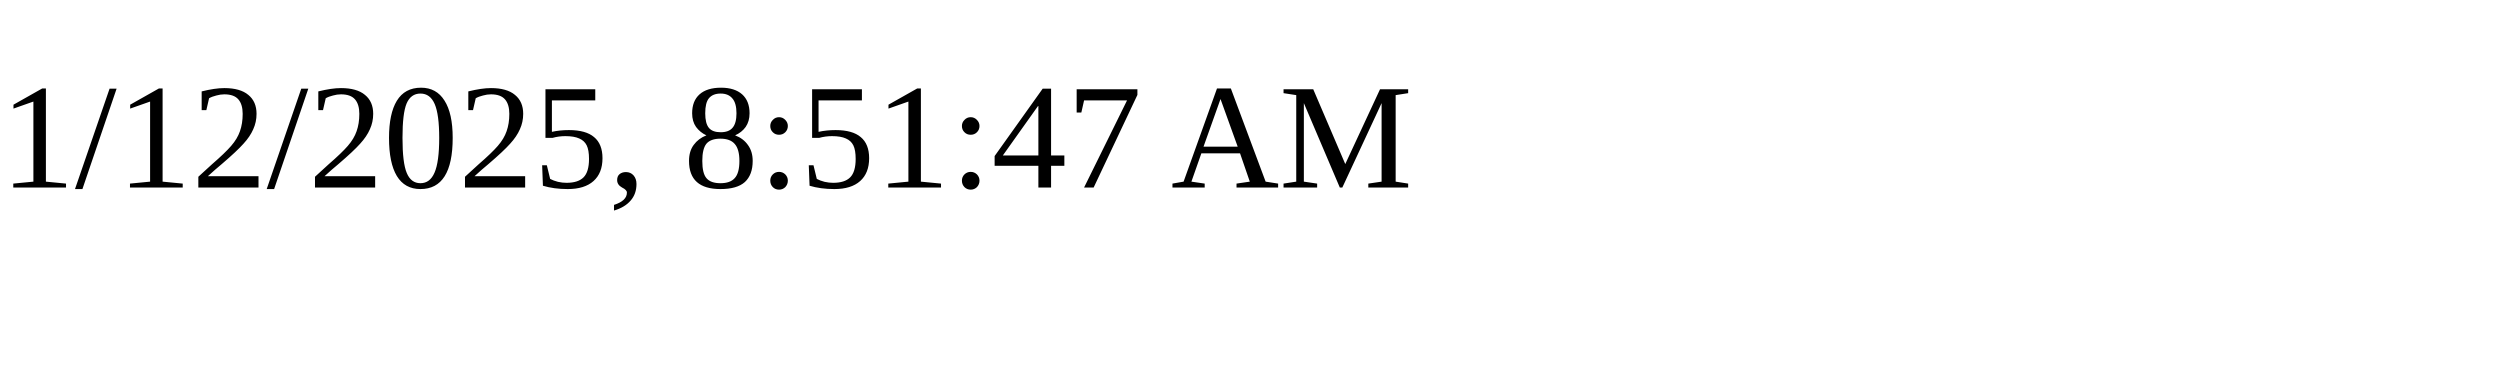
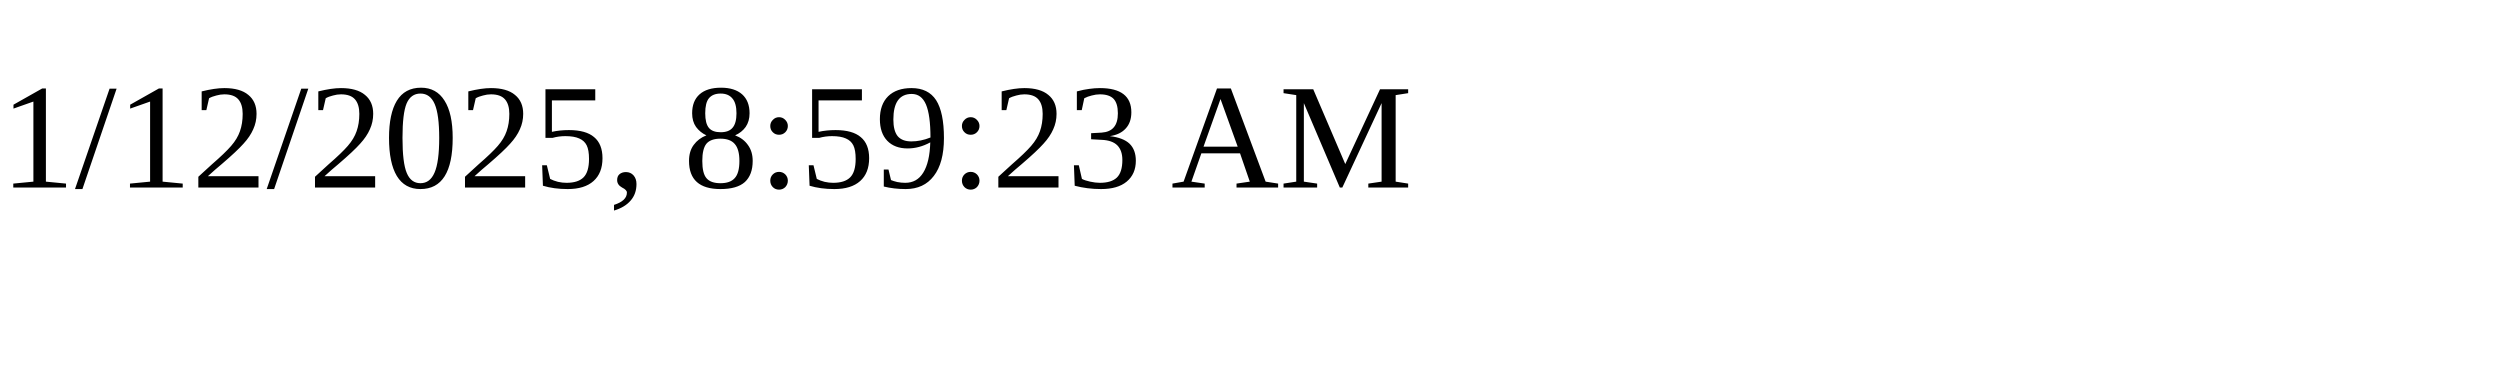
<svg xmlns="http://www.w3.org/2000/svg" height="30" width="200">
-   <text x="0" y="15">1/12/2025, 8:51:47 AM</text>
+   <text x="0" y="15">1/12/2025, 8:59:23 AM</text>
</svg>
